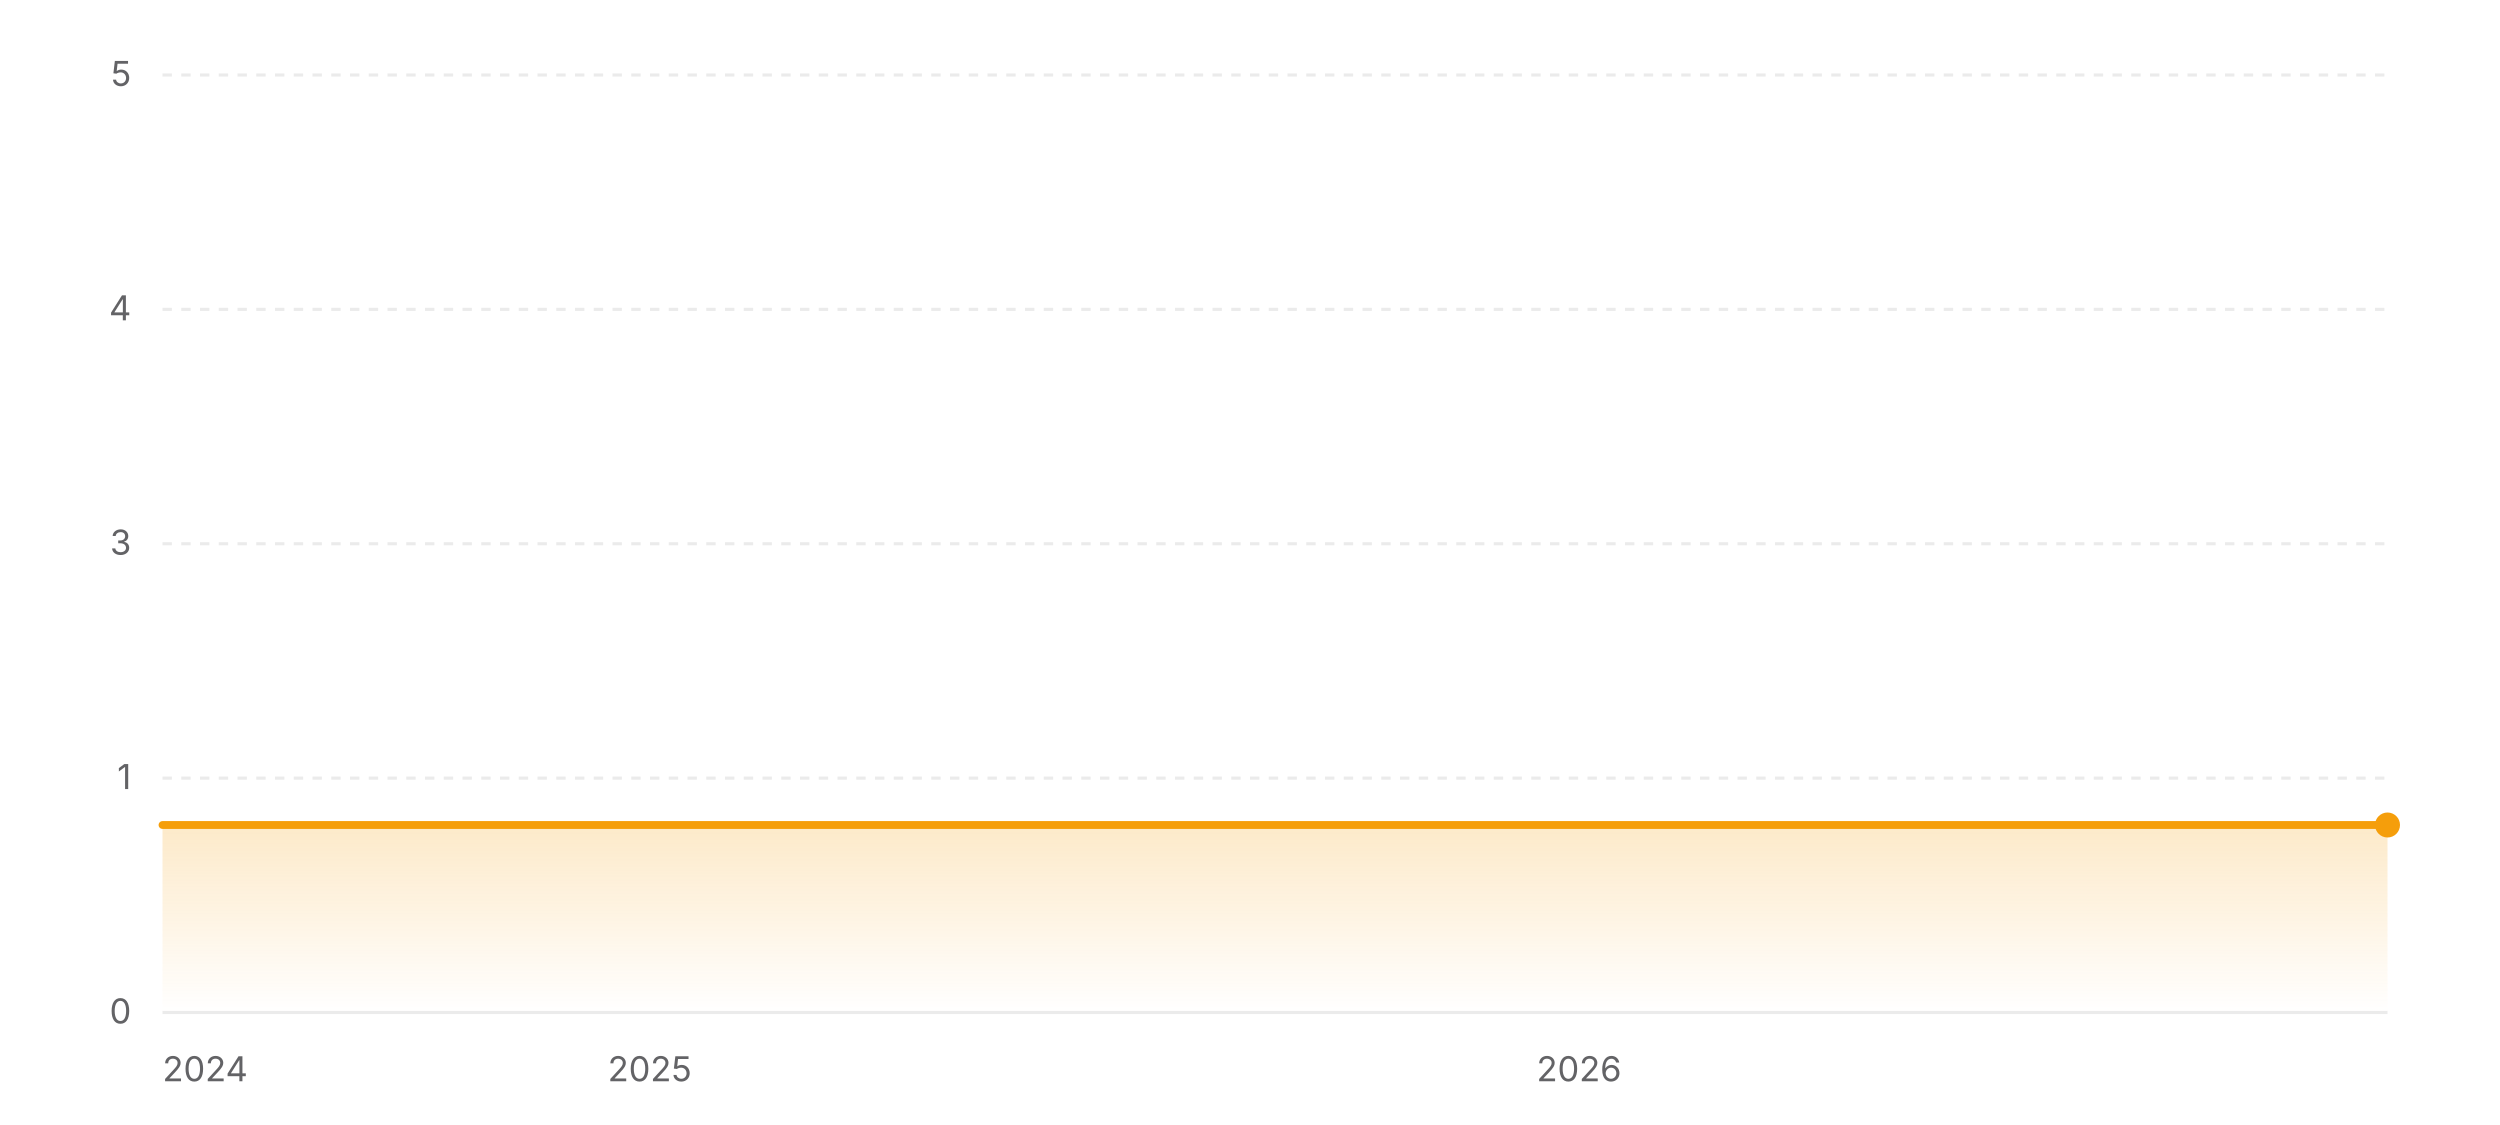
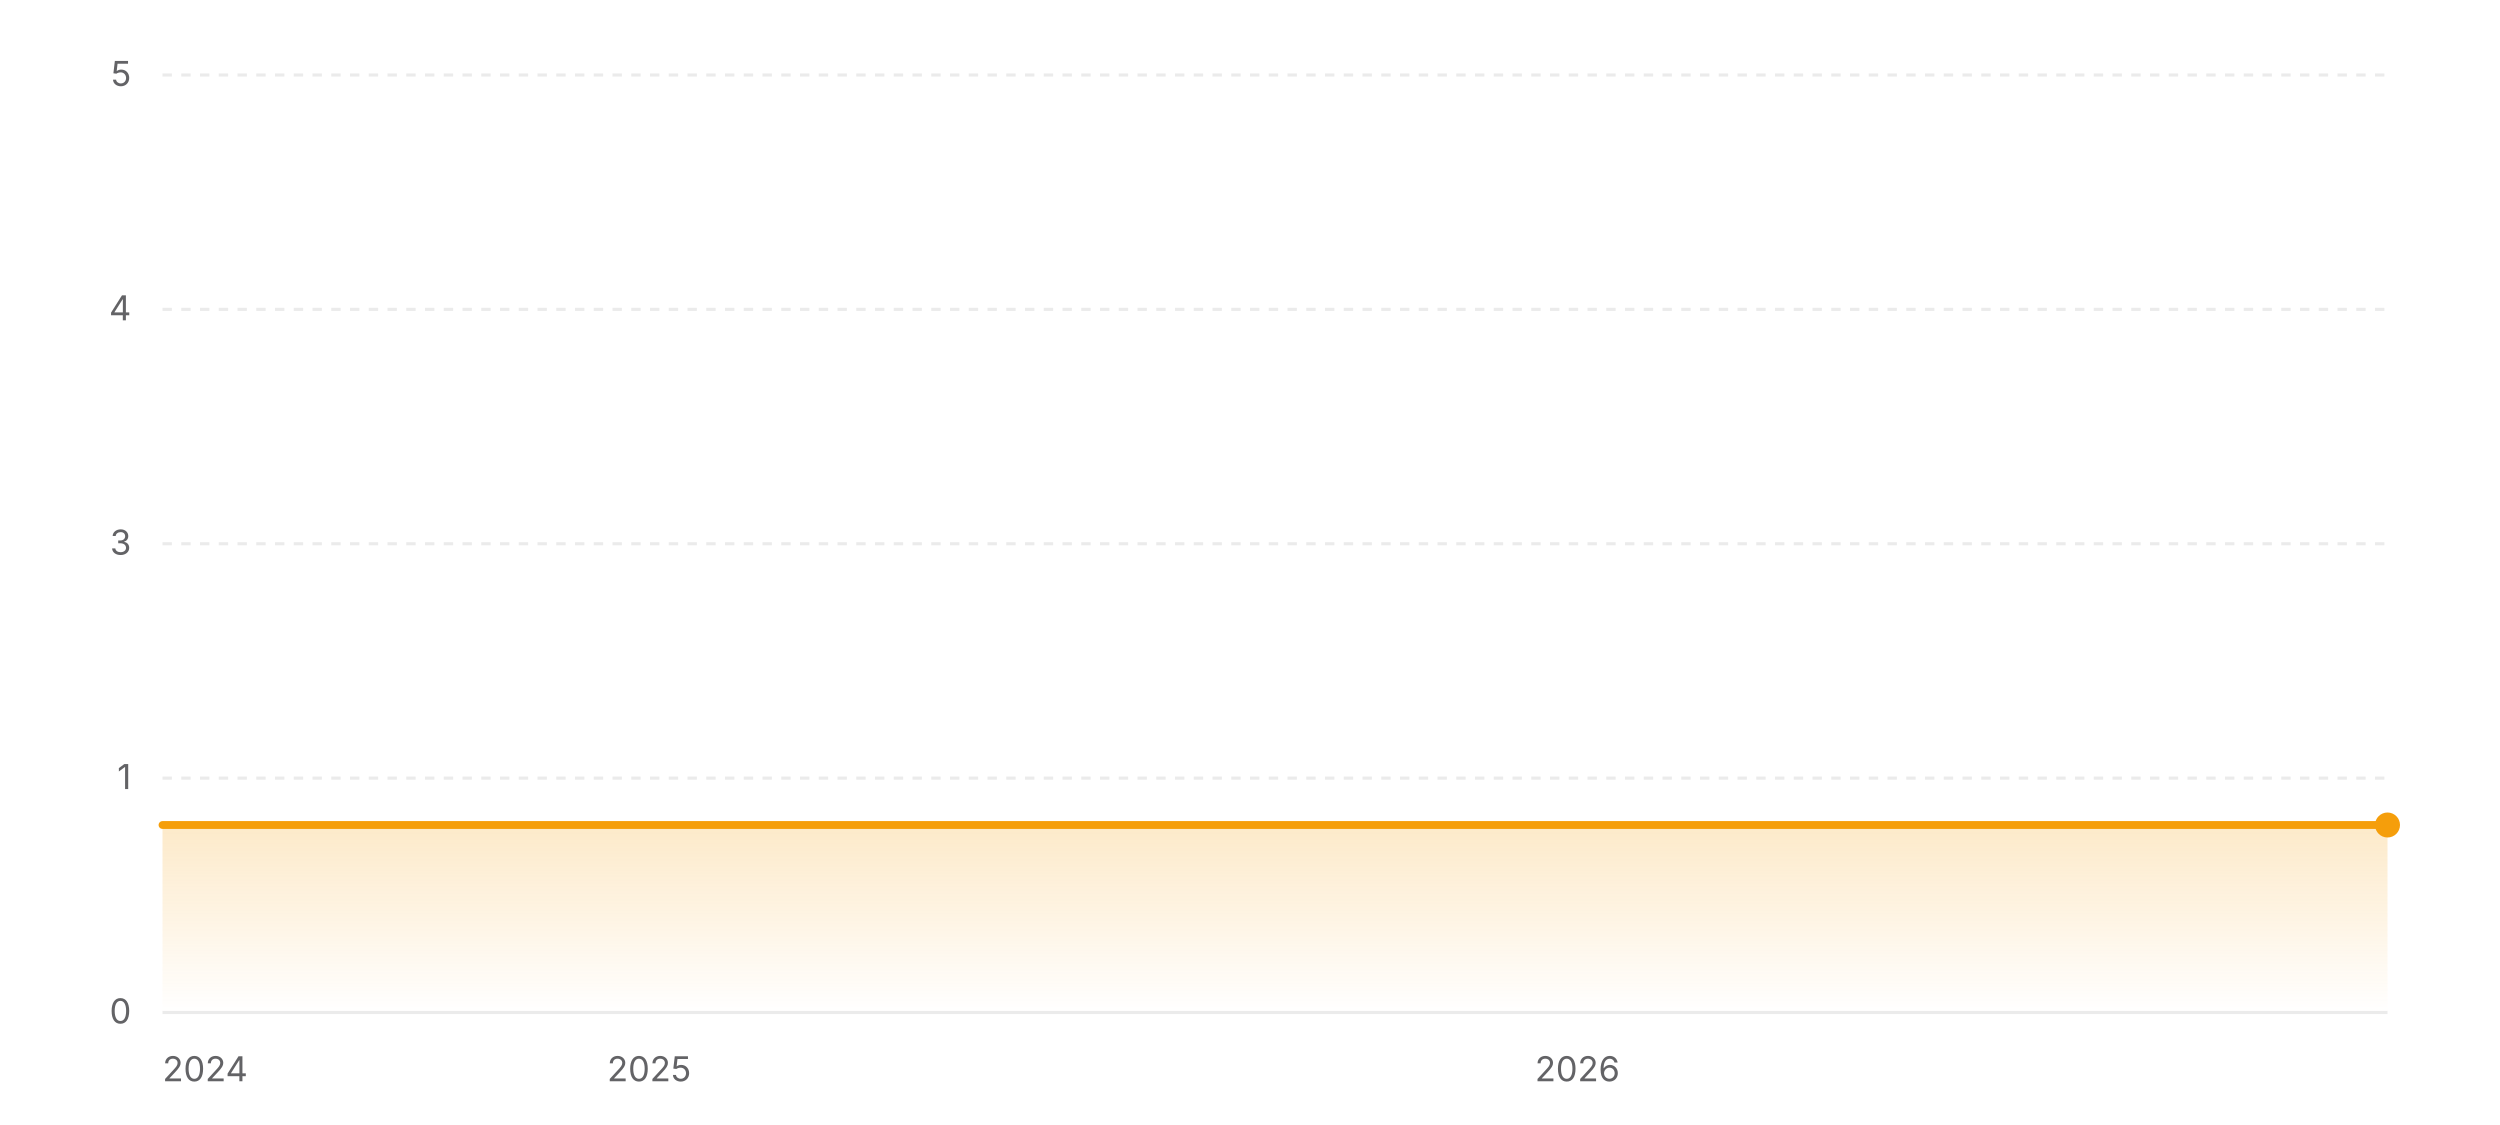
<svg xmlns="http://www.w3.org/2000/svg" width="800" height="360" viewBox="0 0 800 360" role="img" aria-label="Star history of EXP-Tools/markdown-online-editor">
  <defs>
    <linearGradient id="area-light" x1="0" y1="0" x2="0" y2="1">
      <stop offset="0%" stop-color="#f59e0b" stop-opacity="0.22" />
      <stop offset="100%" stop-color="#f59e0b" stop-opacity="0" />
    </linearGradient>
  </defs>
  <line x1="52" y1="324" x2="764" y2="324" stroke="rgba(0,0,0,0.08)" stroke-width="1" />
  <text x="42" y="327.5" text-anchor="end" font-size="11" fill="#636366" font-family="ui-sans-serif, system-ui, -apple-system, BlinkMacSystemFont, 'Segoe UI', sans-serif">0</text>
  <line x1="52" y1="249" x2="764" y2="249" stroke="rgba(0,0,0,0.08)" stroke-width="1" stroke-dasharray="3 3" />
  <text x="42" y="252.5" text-anchor="end" font-size="11" fill="#636366" font-family="ui-sans-serif, system-ui, -apple-system, BlinkMacSystemFont, 'Segoe UI', sans-serif">1</text>
  <line x1="52" y1="174" x2="764" y2="174" stroke="rgba(0,0,0,0.08)" stroke-width="1" stroke-dasharray="3 3" />
  <text x="42" y="177.5" text-anchor="end" font-size="11" fill="#636366" font-family="ui-sans-serif, system-ui, -apple-system, BlinkMacSystemFont, 'Segoe UI', sans-serif">3</text>
  <line x1="52" y1="99" x2="764" y2="99" stroke="rgba(0,0,0,0.08)" stroke-width="1" stroke-dasharray="3 3" />
  <text x="42" y="102.5" text-anchor="end" font-size="11" fill="#636366" font-family="ui-sans-serif, system-ui, -apple-system, BlinkMacSystemFont, 'Segoe UI', sans-serif">4</text>
  <line x1="52" y1="24" x2="764" y2="24" stroke="rgba(0,0,0,0.08)" stroke-width="1" stroke-dasharray="3 3" />
  <text x="42" y="27.5" text-anchor="end" font-size="11" fill="#636366" font-family="ui-sans-serif, system-ui, -apple-system, BlinkMacSystemFont, 'Segoe UI', sans-serif">5</text>
  <polygon fill="url(#area-light)" points="52,324 52,264 764,264 764,324" />
  <polyline fill="none" stroke="#f59e0b" stroke-width="2.5" stroke-linecap="round" stroke-linejoin="round" points="52,264 764,264" />
  <circle cx="764" cy="264" r="4" fill="#f59e0b" />
  <text x="52" y="346" text-anchor="start" font-size="11" fill="#636366" font-family="ui-sans-serif, system-ui, -apple-system, BlinkMacSystemFont, 'Segoe UI', sans-serif">2024</text>
-   <text x="207.91" y="346" text-anchor="middle" font-size="11" fill="#636366" font-family="ui-sans-serif, system-ui, -apple-system, BlinkMacSystemFont, 'Segoe UI', sans-serif">2025</text>
-   <text x="505.29" y="346" text-anchor="middle" font-size="11" fill="#636366" font-family="ui-sans-serif, system-ui, -apple-system, BlinkMacSystemFont, 'Segoe UI', sans-serif">2026</text>
+   <text x="207.73" y="346" text-anchor="middle" font-size="11" fill="#636366" font-family="ui-sans-serif, system-ui, -apple-system, BlinkMacSystemFont, 'Segoe UI', sans-serif">2025</text>
+   <text x="504.76" y="346" text-anchor="middle" font-size="11" fill="#636366" font-family="ui-sans-serif, system-ui, -apple-system, BlinkMacSystemFont, 'Segoe UI', sans-serif">2026</text>
</svg>
